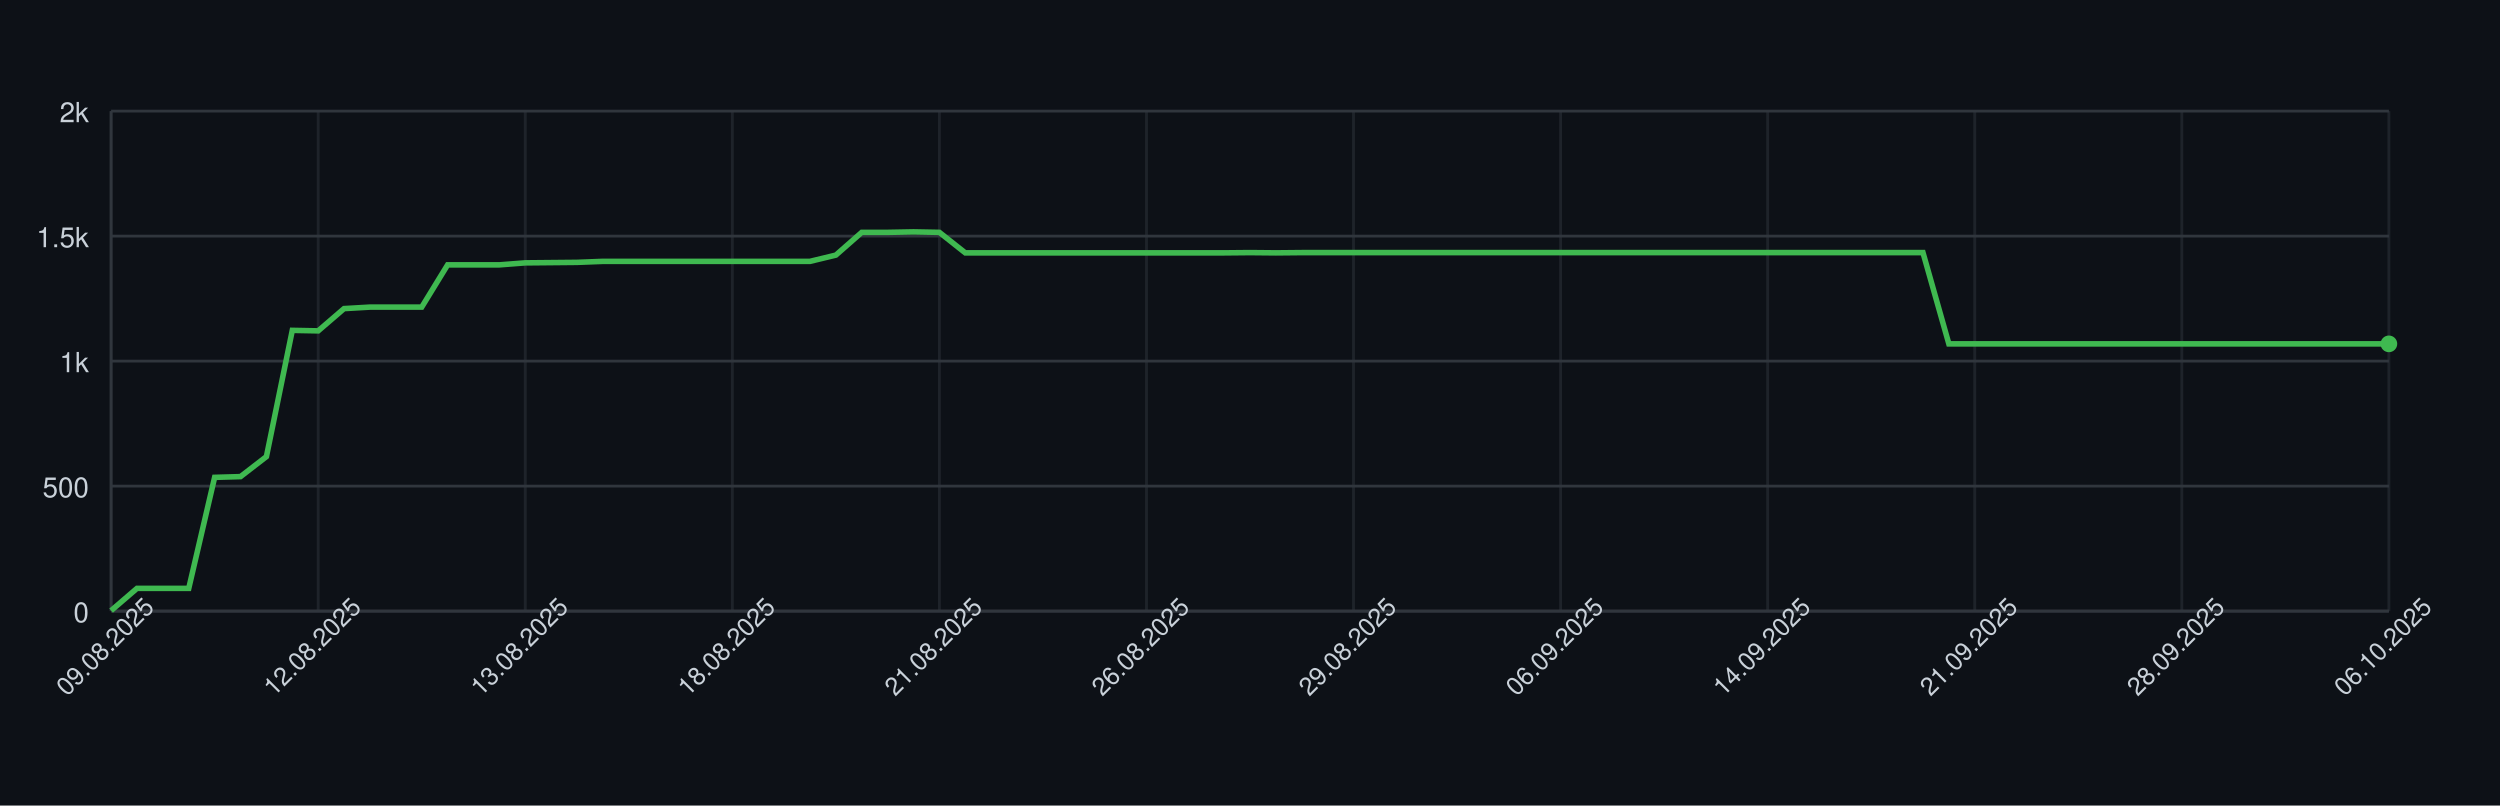
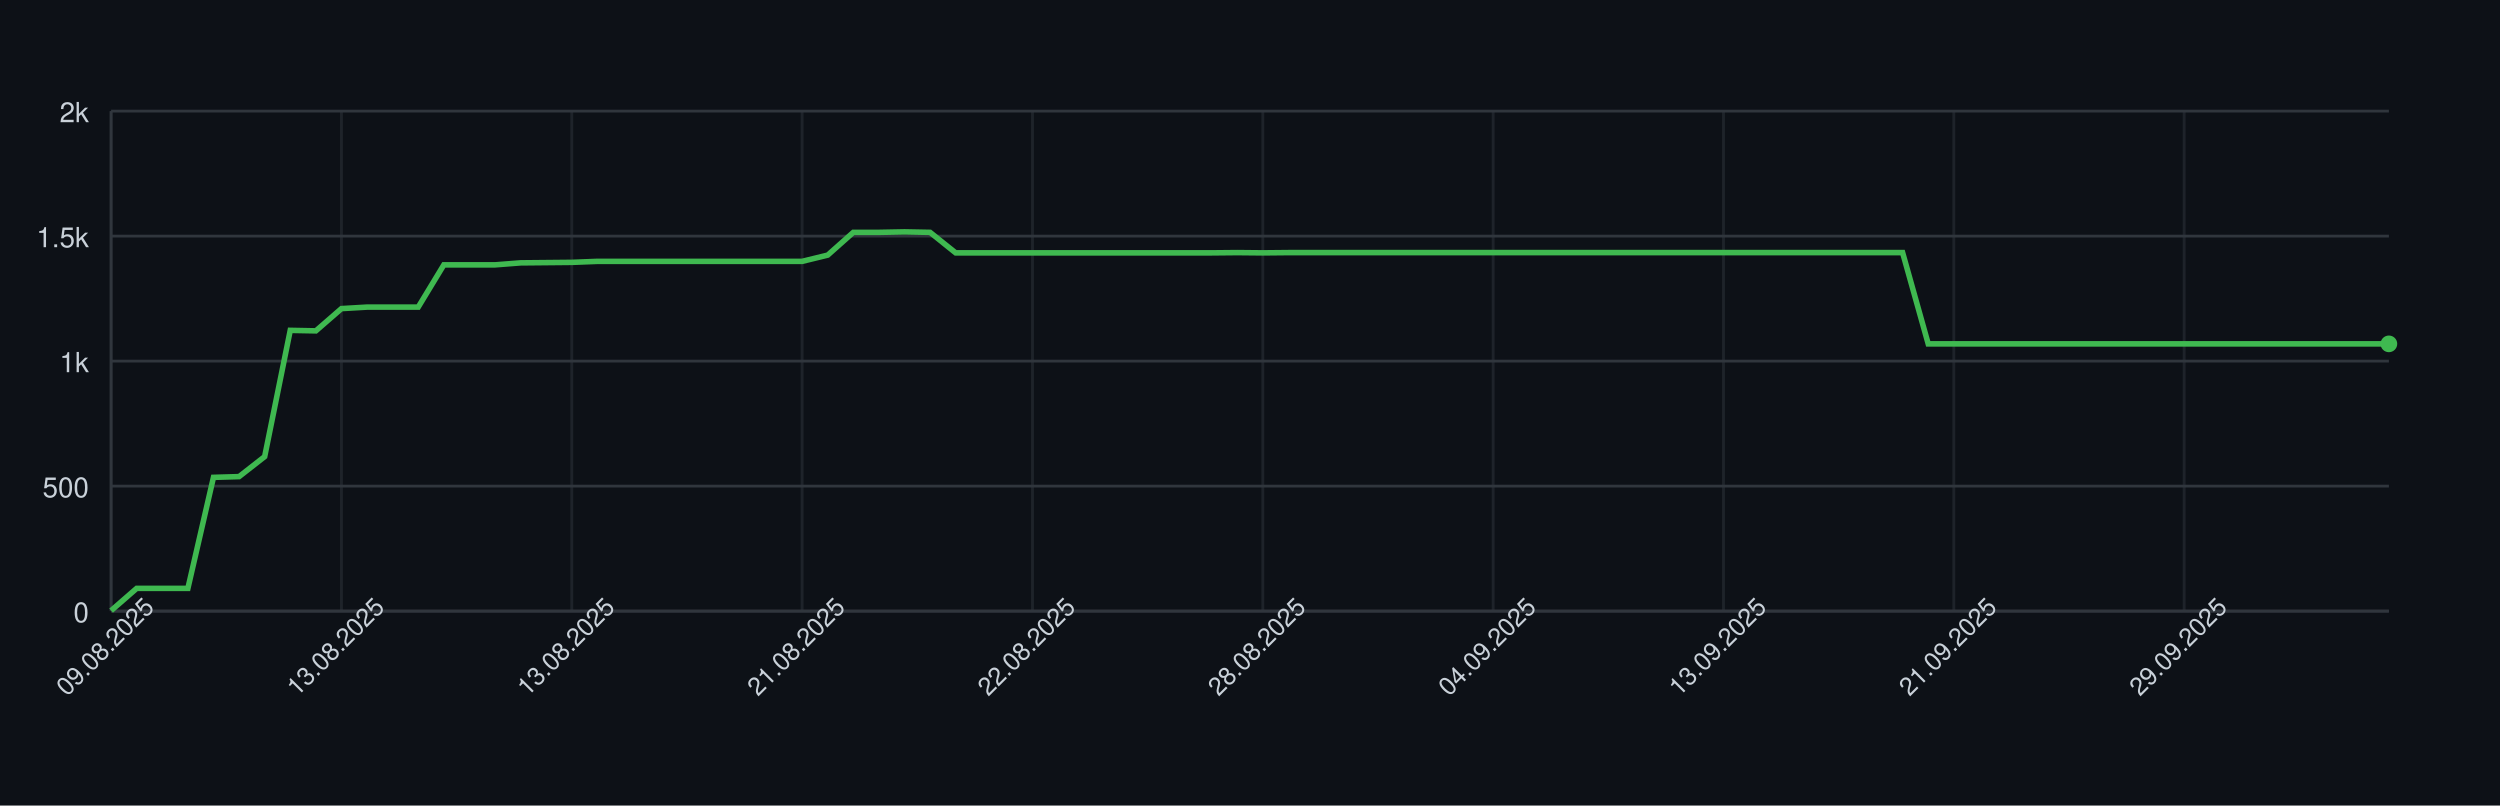
<svg xmlns="http://www.w3.org/2000/svg" width="900" height="290" style="font-family: -apple-system, BlinkMacSystemFont, 'Segoe UI', Helvetica, Arial, sans-serif;">
  <rect width="100%" height="100%" fill="#0d1117" />
  <g>
    <line x1="40" y1="220.00" x2="860" y2="220.00" stroke="#30363d" />
    <text x="32" y="224.00" font-size="10" fill="#c9d1d9" text-anchor="end">0</text>
    <line x1="40" y1="175.00" x2="860" y2="175.00" stroke="#30363d" />
    <text x="32" y="179.00" font-size="10" fill="#c9d1d9" text-anchor="end">500</text>
    <line x1="40" y1="130.00" x2="860" y2="130.00" stroke="#30363d" />
    <text x="32" y="134.00" font-size="10" fill="#c9d1d9" text-anchor="end">1k</text>
    <line x1="40" y1="85.00" x2="860" y2="85.00" stroke="#30363d" />
    <text x="32" y="89.00" font-size="10" fill="#c9d1d9" text-anchor="end">1.5k</text>
    <line x1="40" y1="40.00" x2="860" y2="40.00" stroke="#30363d" />
    <text x="32" y="44.00" font-size="10" fill="#c9d1d9" text-anchor="end">2k</text>
    <line x1="40.00" y1="40" x2="40.00" y2="220" stroke="#30363d" opacity="0.5" />
-     <line x1="114.55" y1="40" x2="114.55" y2="220" stroke="#30363d" opacity="0.5" />
-     <line x1="189.09" y1="40" x2="189.09" y2="220" stroke="#30363d" opacity="0.5" />
-     <line x1="263.64" y1="40" x2="263.64" y2="220" stroke="#30363d" opacity="0.5" />
-     <line x1="338.18" y1="40" x2="338.18" y2="220" stroke="#30363d" opacity="0.5" />
-     <line x1="412.73" y1="40" x2="412.73" y2="220" stroke="#30363d" opacity="0.5" />
-     <line x1="487.27" y1="40" x2="487.27" y2="220" stroke="#30363d" opacity="0.5" />
-     <line x1="561.82" y1="40" x2="561.82" y2="220" stroke="#30363d" opacity="0.5" />
-     <line x1="636.36" y1="40" x2="636.36" y2="220" stroke="#30363d" opacity="0.5" />
-     <line x1="710.91" y1="40" x2="710.91" y2="220" stroke="#30363d" opacity="0.5" />
-     <line x1="785.45" y1="40" x2="785.45" y2="220" stroke="#30363d" opacity="0.5" />
-     <line x1="860.00" y1="40" x2="860.00" y2="220" stroke="#30363d" opacity="0.5" />
+     <line x1="122.92" y1="40" x2="122.92" y2="220" stroke="#30363d" opacity="0.5" />
+     <line x1="205.84" y1="40" x2="205.84" y2="220" stroke="#30363d" opacity="0.5" />
+     <line x1="288.76" y1="40" x2="288.76" y2="220" stroke="#30363d" opacity="0.5" />
+     <line x1="371.69" y1="40" x2="371.69" y2="220" stroke="#30363d" opacity="0.5" />
+     <line x1="454.61" y1="40" x2="454.61" y2="220" stroke="#30363d" opacity="0.5" />
+     <line x1="537.53" y1="40" x2="537.53" y2="220" stroke="#30363d" opacity="0.5" />
+     <line x1="620.45" y1="40" x2="620.45" y2="220" stroke="#30363d" opacity="0.5" />
+     <line x1="703.37" y1="40" x2="703.37" y2="220" stroke="#30363d" opacity="0.5" />
+     <line x1="786.29" y1="40" x2="786.29" y2="220" stroke="#30363d" opacity="0.5" />
    <line x1="40" y1="220" x2="860" y2="220" stroke="#30363d" />
    <line x1="40" y1="40" x2="40" y2="220" stroke="#30363d" />
-     <path d="M 40.00 219.82 L 49.32 211.81 L 58.64 211.81 L 67.95 211.81 L 77.27 171.85 L 86.59 171.58 L 95.91 164.38 L 105.23 118.93 L 114.55 119.11 L 123.86 111.10 L 133.18 110.56 L 142.50 110.56 L 151.82 110.56 L 161.14 95.35 L 170.45 95.35 L 179.77 95.35 L 189.09 94.63 L 198.41 94.54 L 207.73 94.45 L 217.05 94.09 L 226.36 94.09 L 235.68 94.09 L 245.00 94.09 L 254.32 94.09 L 263.64 94.09 L 272.95 94.09 L 282.27 94.09 L 291.59 94.09 L 300.91 91.84 L 310.23 83.65 L 319.55 83.65 L 328.86 83.47 L 338.18 83.65 L 347.50 91.03 L 356.82 91.03 L 366.14 91.03 L 375.45 91.03 L 384.77 91.03 L 394.09 91.03 L 403.41 91.03 L 412.73 91.03 L 422.05 91.03 L 431.36 91.03 L 440.68 91.03 L 450.00 90.94 L 459.32 91.03 L 468.64 90.94 L 477.95 90.94 L 487.27 90.94 L 496.59 90.94 L 505.91 90.94 L 515.23 90.94 L 524.55 90.94 L 533.86 90.94 L 543.18 90.94 L 552.50 90.94 L 561.82 90.94 L 571.14 90.94 L 580.45 90.94 L 589.77 90.94 L 599.09 90.94 L 608.41 90.94 L 617.73 90.94 L 627.05 90.94 L 636.36 90.94 L 645.68 90.94 L 655.00 90.94 L 664.32 90.94 L 673.64 90.94 L 682.95 90.94 L 692.27 90.94 L 701.59 123.79 L 710.91 123.79 L 720.23 123.79 L 729.55 123.79 L 738.86 123.79 L 748.18 123.79 L 757.50 123.79 L 766.82 123.79 L 776.14 123.79 L 785.45 123.79 L 794.77 123.79 L 804.09 123.79 L 813.41 123.79 L 822.73 123.79 L 832.05 123.79 L 841.36 123.79 L 850.68 123.79 L 860.00 123.79" fill="none" stroke="#3fb950" stroke-width="2" />
+     <path d="M 40.00 219.82 L 49.21 211.81 L 58.43 211.81 L 67.64 211.81 L 76.85 171.85 L 86.07 171.58 L 95.28 164.38 L 104.49 118.93 L 113.71 119.11 L 122.92 111.10 L 132.13 110.56 L 141.35 110.56 L 150.56 110.56 L 159.78 95.35 L 168.99 95.35 L 178.20 95.35 L 187.42 94.63 L 196.63 94.54 L 205.84 94.45 L 215.06 94.09 L 224.27 94.09 L 233.48 94.09 L 242.70 94.09 L 251.91 94.09 L 261.12 94.09 L 270.34 94.09 L 279.55 94.09 L 288.76 94.09 L 297.98 91.84 L 307.19 83.65 L 316.40 83.65 L 325.62 83.47 L 334.83 83.65 L 344.04 91.03 L 353.26 91.03 L 362.47 91.03 L 371.69 91.03 L 380.90 91.03 L 390.11 91.03 L 399.33 91.03 L 408.54 91.03 L 417.75 91.03 L 426.97 91.03 L 436.18 91.03 L 445.39 90.94 L 454.61 91.03 L 463.82 90.94 L 473.03 90.94 L 482.25 90.94 L 491.46 90.94 L 500.67 90.94 L 509.89 90.94 L 519.10 90.94 L 528.31 90.94 L 537.53 90.94 L 546.74 90.94 L 555.96 90.94 L 565.17 90.94 L 574.38 90.94 L 583.60 90.94 L 592.81 90.94 L 602.02 90.94 L 611.24 90.94 L 620.45 90.94 L 629.66 90.94 L 638.88 90.94 L 648.09 90.94 L 657.30 90.94 L 666.52 90.94 L 675.73 90.94 L 684.94 90.94 L 694.16 123.79 L 703.37 123.79 L 712.58 123.79 L 721.80 123.79 L 731.01 123.79 L 740.22 123.79 L 749.44 123.79 L 758.65 123.79 L 767.87 123.79 L 777.08 123.79 L 786.29 123.79 L 795.51 123.79 L 804.72 123.79 L 813.93 123.79 L 823.15 123.79 L 832.36 123.79 L 841.57 123.79 L 850.79 123.79 L 860.00 123.79" fill="none" stroke="#3fb950" stroke-width="2" />
    <circle cx="860.00" cy="123.79" r="3" fill="#3fb950" />
    <text x="40.00" y="235.00" font-size="9" fill="#c9d1d9" text-anchor="middle" transform="rotate(-45 40.00 235.00)">09.08.2025</text>
-     <text x="114.55" y="235.00" font-size="9" fill="#c9d1d9" text-anchor="middle" transform="rotate(-45 114.55 235.00)">12.08.2025</text>
-     <text x="189.09" y="235.00" font-size="9" fill="#c9d1d9" text-anchor="middle" transform="rotate(-45 189.09 235.00)">13.08.2025</text>
-     <text x="263.64" y="235.00" font-size="9" fill="#c9d1d9" text-anchor="middle" transform="rotate(-45 263.64 235.00)">18.08.2025</text>
-     <text x="338.18" y="235.00" font-size="9" fill="#c9d1d9" text-anchor="middle" transform="rotate(-45 338.18 235.00)">21.08.2025</text>
-     <text x="412.73" y="235.00" font-size="9" fill="#c9d1d9" text-anchor="middle" transform="rotate(-45 412.73 235.00)">26.08.2025</text>
-     <text x="487.27" y="235.00" font-size="9" fill="#c9d1d9" text-anchor="middle" transform="rotate(-45 487.27 235.00)">29.08.2025</text>
-     <text x="561.82" y="235.00" font-size="9" fill="#c9d1d9" text-anchor="middle" transform="rotate(-45 561.82 235.00)">06.09.2025</text>
-     <text x="636.36" y="235.00" font-size="9" fill="#c9d1d9" text-anchor="middle" transform="rotate(-45 636.36 235.00)">14.09.2025</text>
-     <text x="710.91" y="235.00" font-size="9" fill="#c9d1d9" text-anchor="middle" transform="rotate(-45 710.91 235.00)">21.09.2025</text>
-     <text x="785.45" y="235.00" font-size="9" fill="#c9d1d9" text-anchor="middle" transform="rotate(-45 785.45 235.00)">28.09.2025</text>
-     <text x="860.00" y="235.00" font-size="9" fill="#c9d1d9" text-anchor="middle" transform="rotate(-45 860.00 235.00)">06.10.2025</text>
+     <text x="122.92" y="235.00" font-size="9" fill="#c9d1d9" text-anchor="middle" transform="rotate(-45 122.92 235.00)">13.08.2025</text>
+     <text x="205.84" y="235.00" font-size="9" fill="#c9d1d9" text-anchor="middle" transform="rotate(-45 205.84 235.00)">13.08.2025</text>
+     <text x="288.76" y="235.00" font-size="9" fill="#c9d1d9" text-anchor="middle" transform="rotate(-45 288.76 235.00)">21.08.2025</text>
+     <text x="371.69" y="235.00" font-size="9" fill="#c9d1d9" text-anchor="middle" transform="rotate(-45 371.69 235.00)">22.08.2025</text>
+     <text x="454.61" y="235.00" font-size="9" fill="#c9d1d9" text-anchor="middle" transform="rotate(-45 454.61 235.00)">28.08.2025</text>
+     <text x="537.53" y="235.00" font-size="9" fill="#c9d1d9" text-anchor="middle" transform="rotate(-45 537.53 235.00)">04.09.2025</text>
+     <text x="620.45" y="235.00" font-size="9" fill="#c9d1d9" text-anchor="middle" transform="rotate(-45 620.45 235.00)">13.09.2025</text>
+     <text x="703.37" y="235.00" font-size="9" fill="#c9d1d9" text-anchor="middle" transform="rotate(-45 703.37 235.00)">21.09.2025</text>
+     <text x="786.29" y="235.00" font-size="9" fill="#c9d1d9" text-anchor="middle" transform="rotate(-45 786.29 235.00)">29.09.2025</text>
  </g>
</svg>
